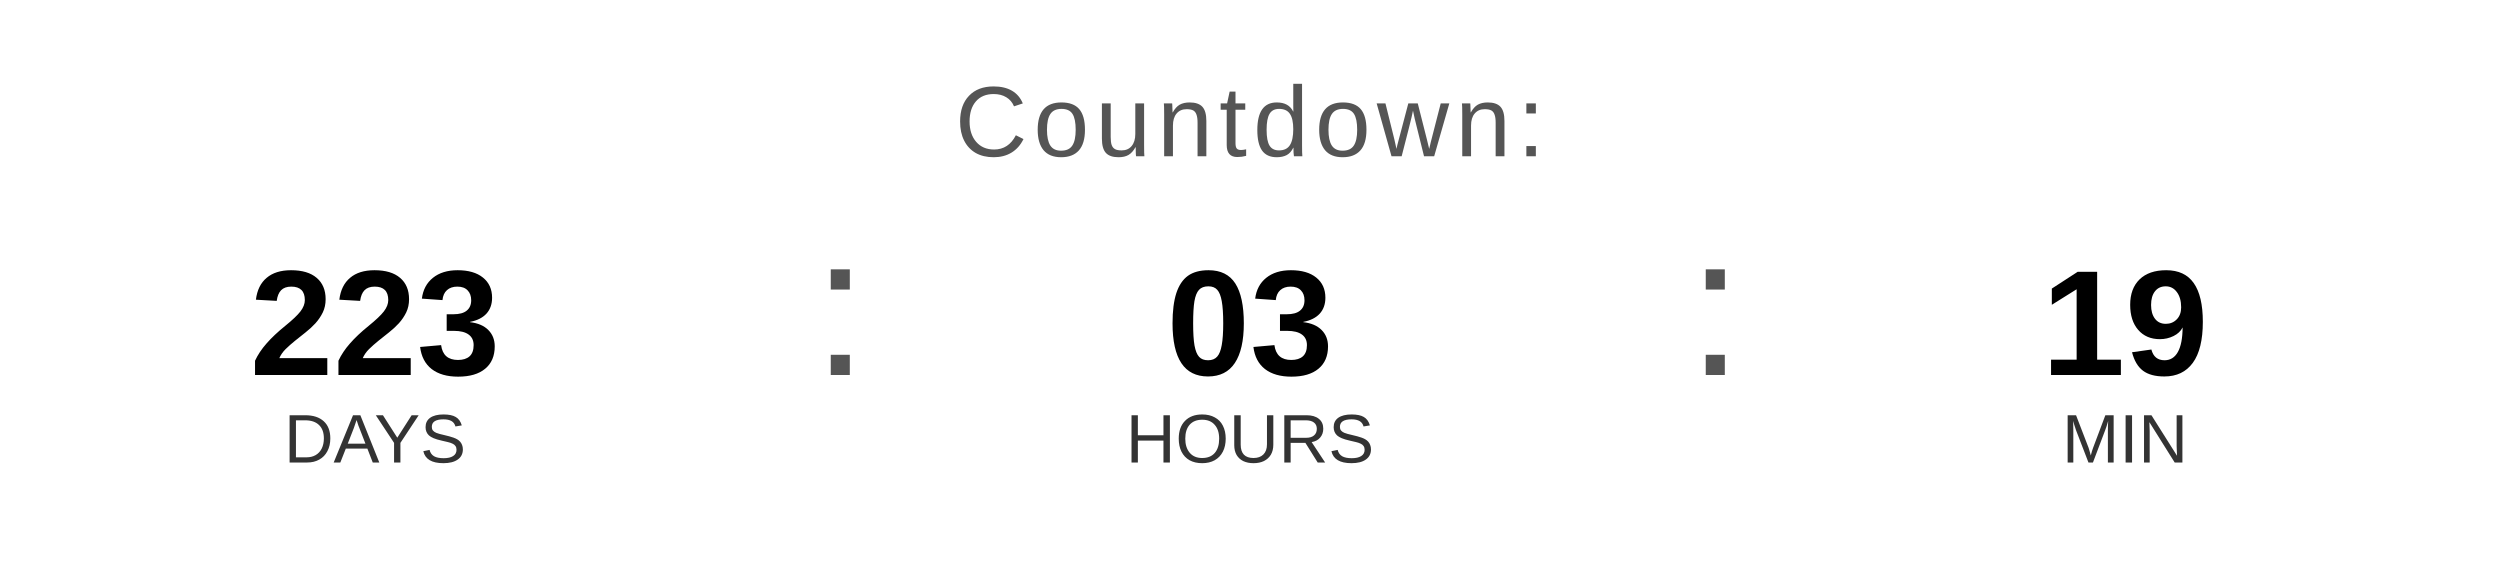
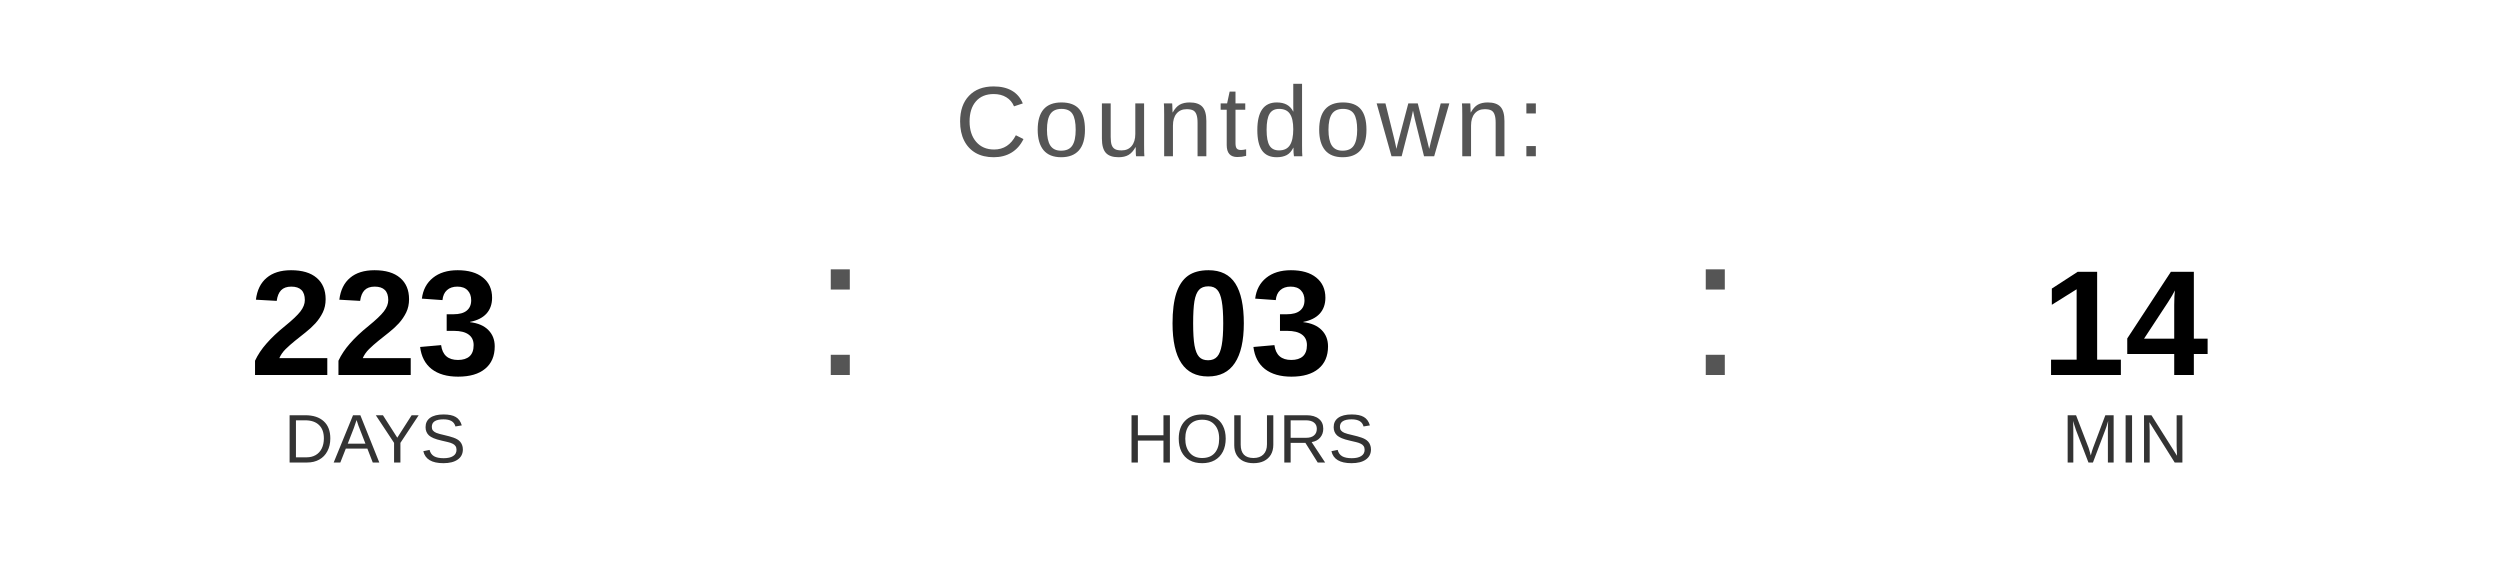
<svg xmlns="http://www.w3.org/2000/svg" width="400" height="90" viewBox="0 0 400 90">
  <text x="200" y="25" font-family="Arial, Helvetica, sans-serif" font-size="16" fill="#555555" text-anchor="middle" letter-spacing="1">
    Countdown:
  </text>
  <text x="60" y="60" font-family="Arial, Helvetica, sans-serif" font-size="24" font-weight="bold" fill="#000000" text-anchor="middle">223</text>
  <text x="60" y="74" font-family="Arial, Helvetica, sans-serif" font-size="11" fill="#333333" text-anchor="middle">DAYS</text>
  <text x="130" y="60" font-family="Arial, sans-serif" font-size="32" fill="#555555">:</text>
  <text x="200" y="60" font-family="Arial, Helvetica, sans-serif" font-size="24" font-weight="bold" fill="#000000" text-anchor="middle">03</text>
  <text x="200" y="74" font-family="Arial, Helvetica, sans-serif" font-size="11" fill="#333333" text-anchor="middle">HOURS</text>
  <text x="270" y="60" font-family="Arial, sans-serif" font-size="32" fill="#555555">:</text>
-   <text x="340" y="60" font-family="Arial, Helvetica, sans-serif" font-size="24" font-weight="bold" fill="#000000" text-anchor="middle">19</text>
+   <text x="340" y="60" font-family="Arial, Helvetica, sans-serif" font-size="24" font-weight="bold" fill="#000000" text-anchor="middle">14</text>
  <text x="340" y="74" font-family="Arial, Helvetica, sans-serif" font-size="11" fill="#333333" text-anchor="middle">MIN</text>
</svg>
